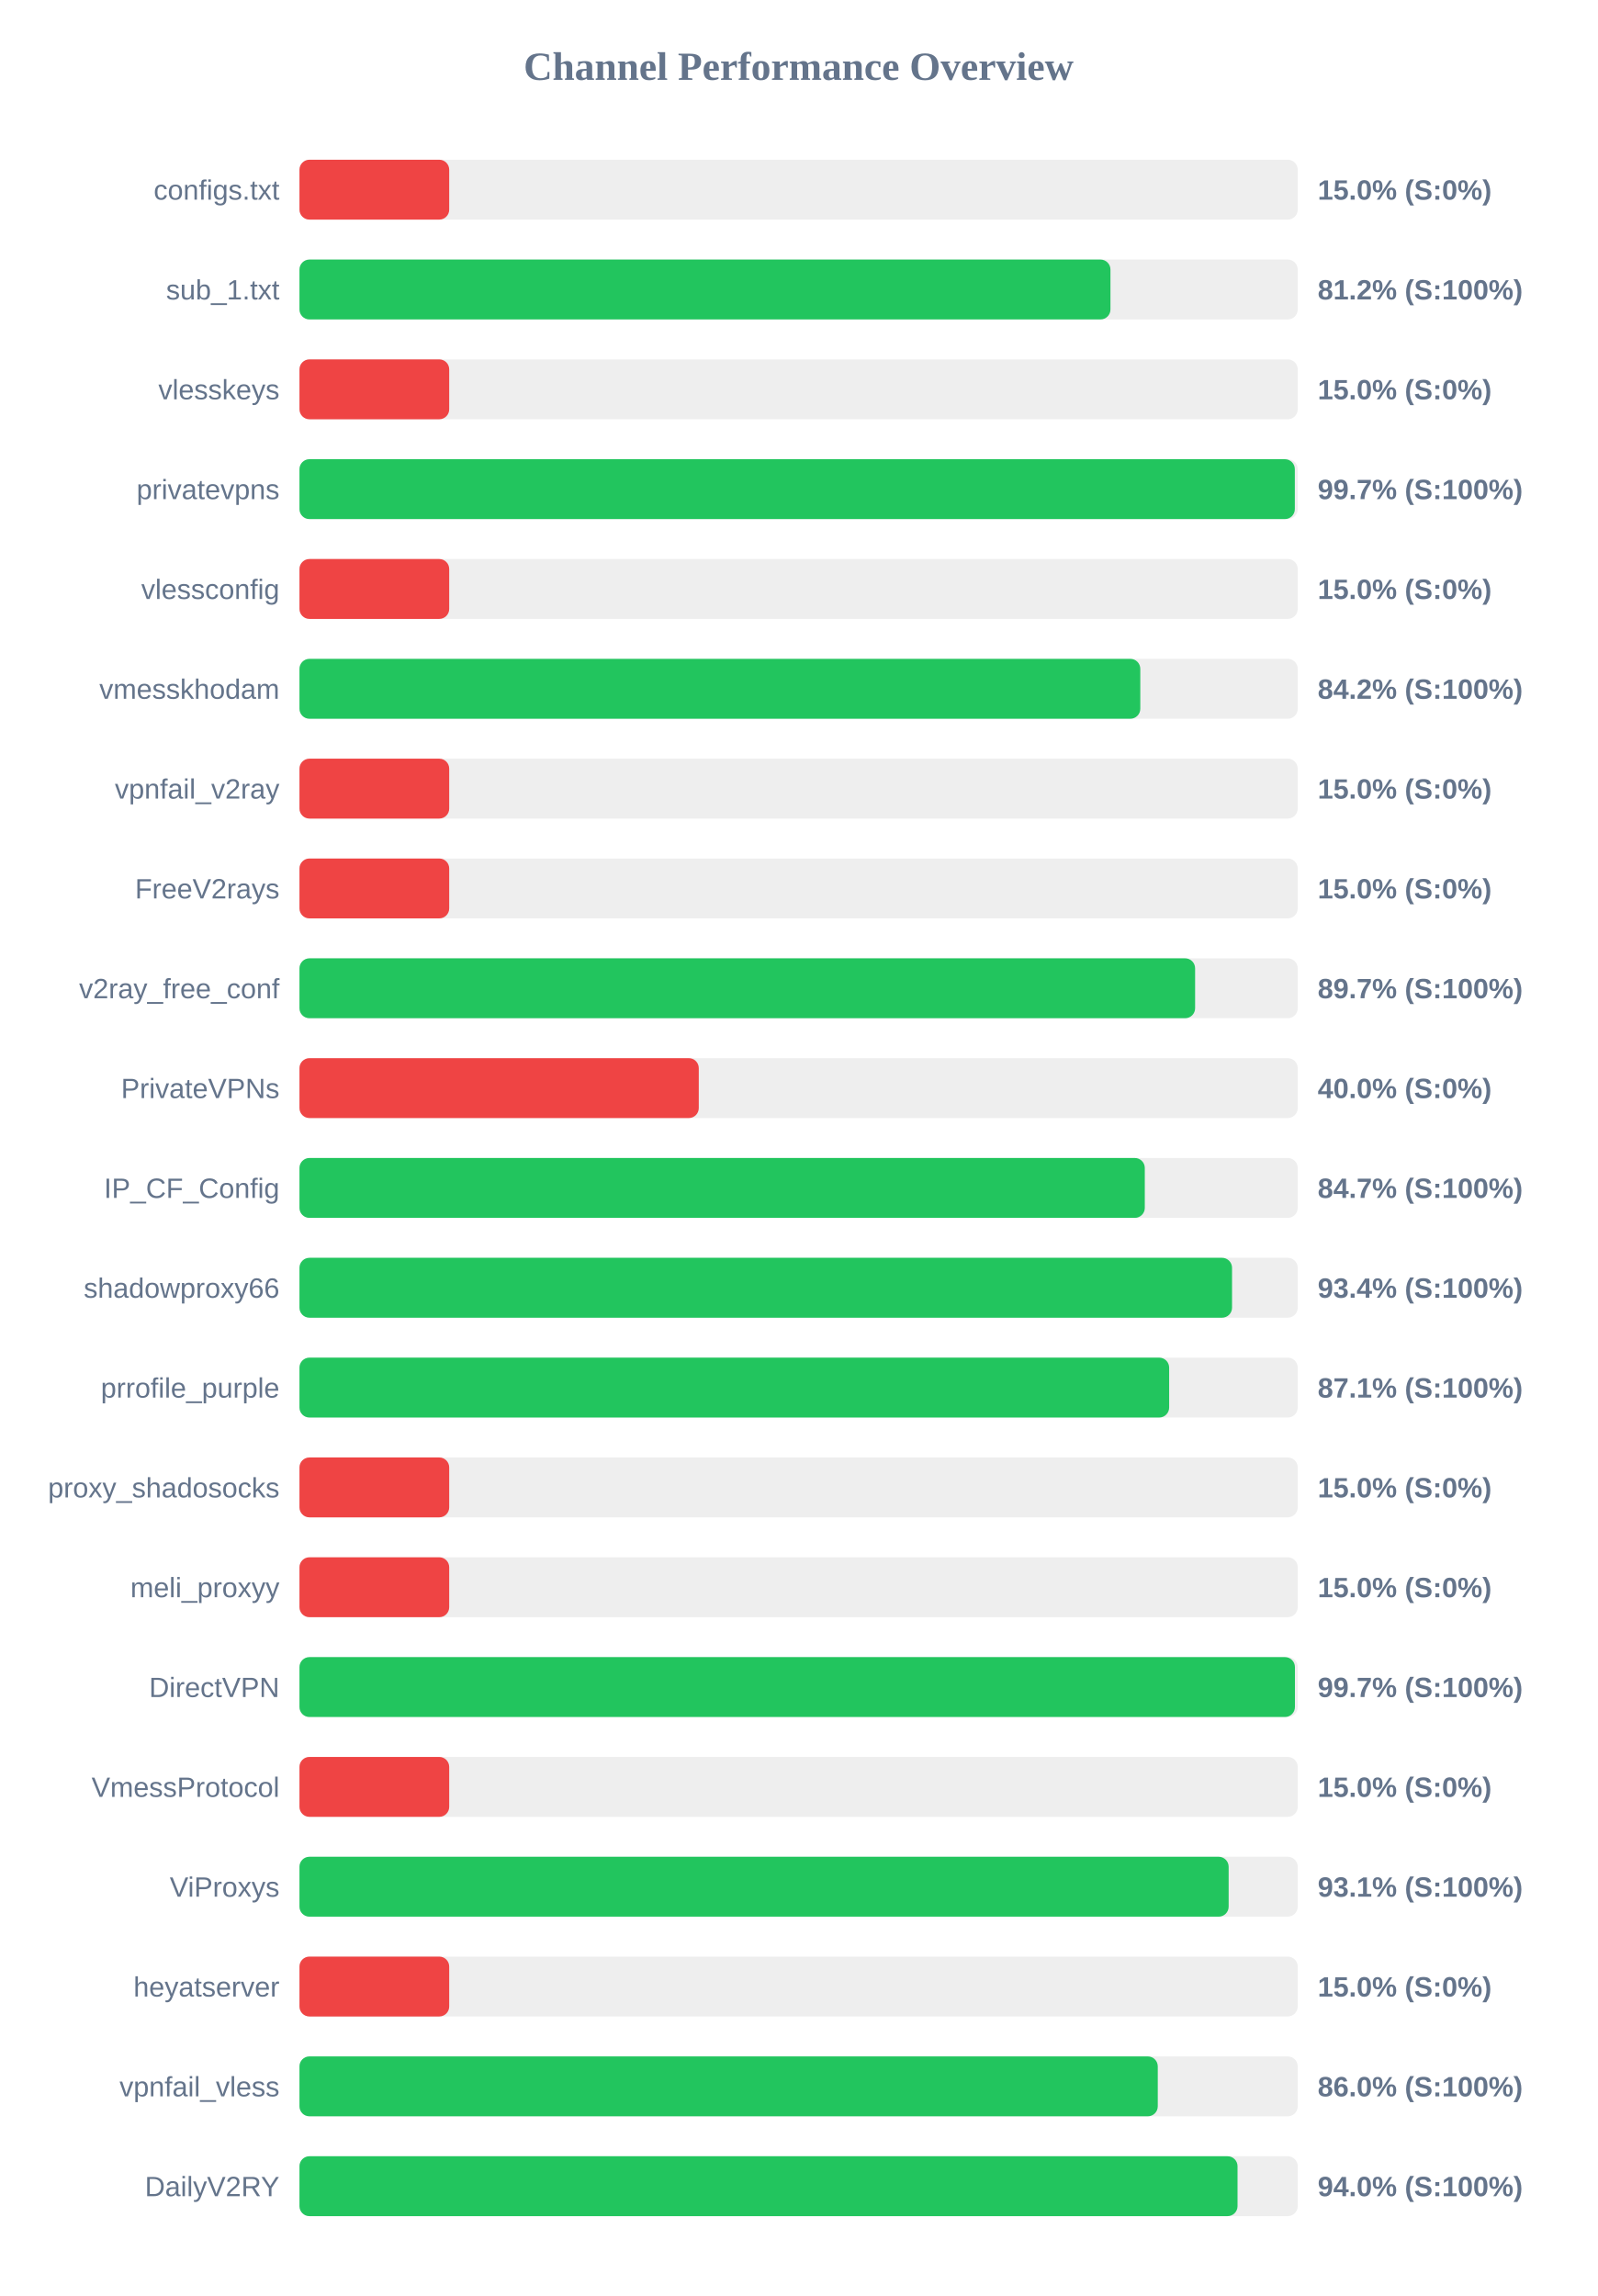
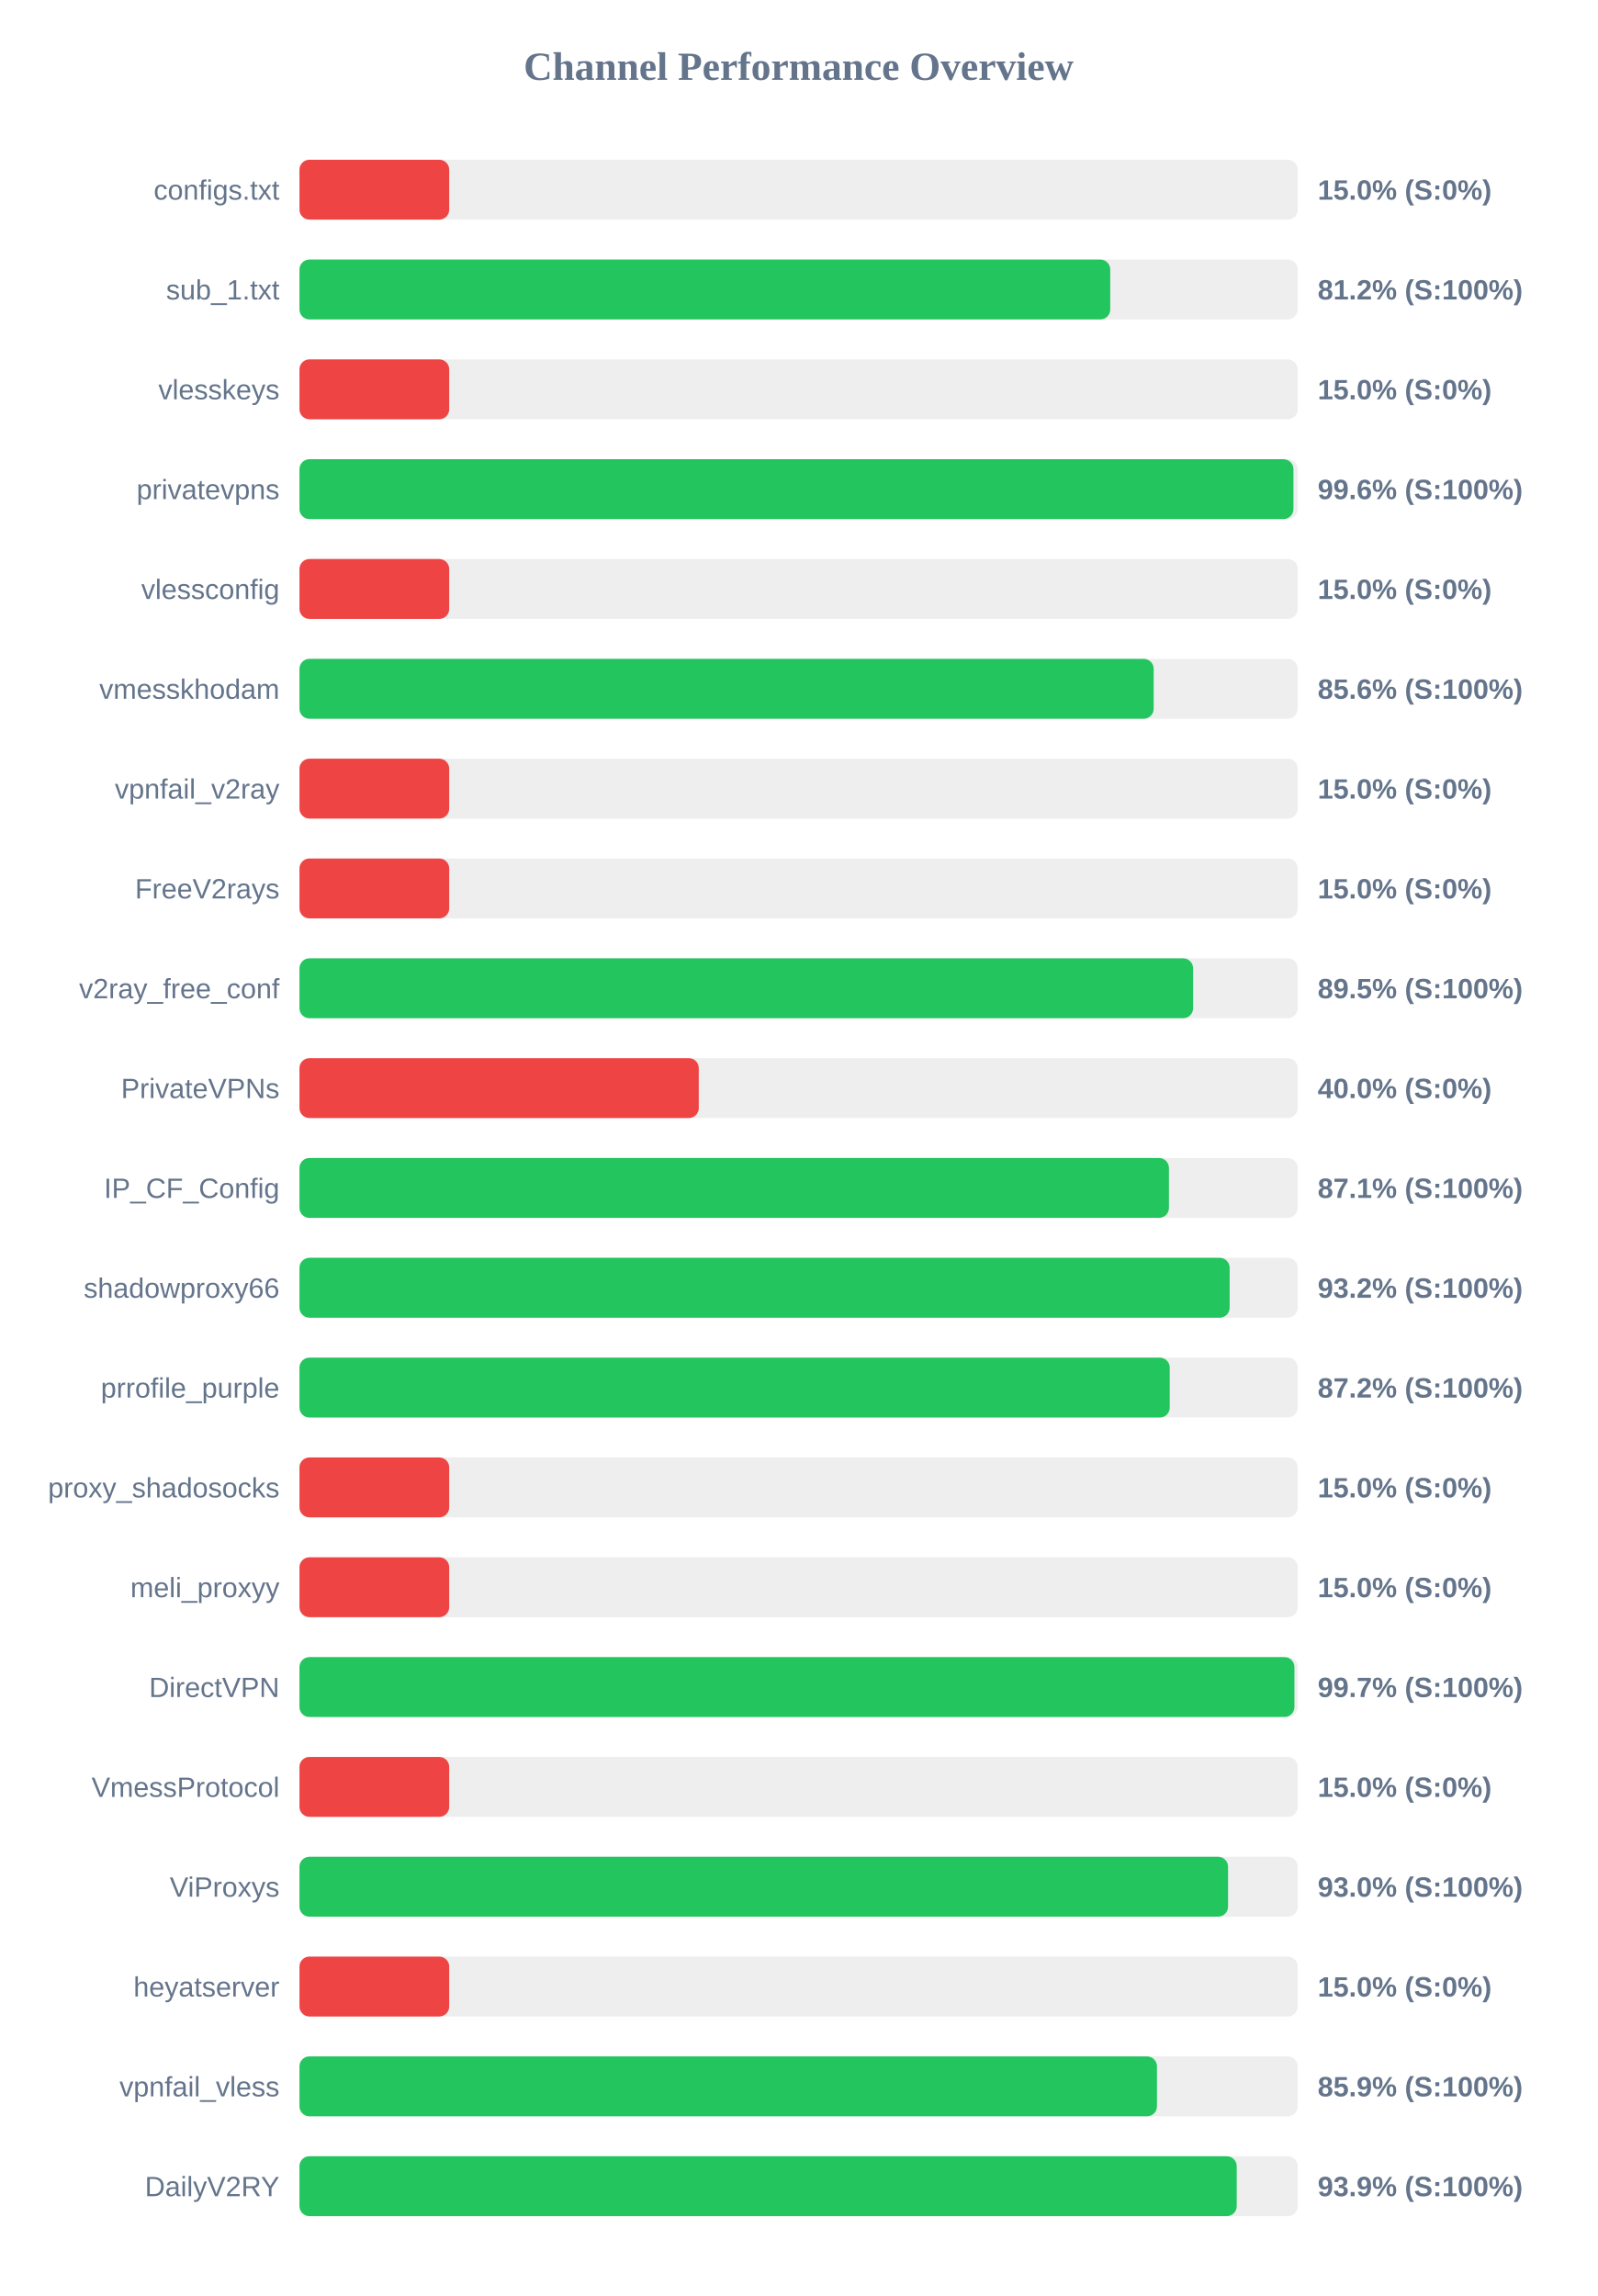
<svg xmlns="http://www.w3.org/2000/svg" width="800" height="1150" version="1.1">
  <style>
        .row { font: 14px Arial; fill: #64748b; }
        .score { font: bold 14px Arial; fill: #64748b; }
    </style>
  <text x="400" y="40" text-anchor="middle" font-size="20px" font-weight="bold" fill="#64748b">Channel Performance Overview</text>
  <rect x="150" y="80" width="500" height="30" fill="#eee" rx="5" />
  <rect x="150" y="80" width="75.0" height="30" fill="#ef4444" rx="5" />
  <text x="140" y="100" text-anchor="end" class="row">configs.txt</text>
  <text x="660" y="100" text-anchor="start" class="score">15.0% (S:0%)</text>
  <rect x="150" y="130" width="500" height="30" fill="#eee" rx="5" />
-   <rect x="150" y="130" width="406.2" height="30" fill="#22c55e" rx="5" />
+   <rect x="150" y="130" width="406.1" height="30" fill="#22c55e" rx="5" />
  <text x="140" y="150" text-anchor="end" class="row">sub_1.txt</text>
  <text x="660" y="150" text-anchor="start" class="score">81.2% (S:100%)</text>
  <rect x="150" y="180" width="500" height="30" fill="#eee" rx="5" />
  <rect x="150" y="180" width="75.0" height="30" fill="#ef4444" rx="5" />
  <text x="140" y="200" text-anchor="end" class="row">vlesskeys</text>
  <text x="660" y="200" text-anchor="start" class="score">15.0% (S:0%)</text>
  <rect x="150" y="230" width="500" height="30" fill="#eee" rx="5" />
-   <rect x="150" y="230" width="498.55" height="30" fill="#22c55e" rx="5" />
+   <rect x="150" y="230" width="497.85" height="30" fill="#22c55e" rx="5" />
  <text x="140" y="250" text-anchor="end" class="row">privatevpns</text>
-   <text x="660" y="250" text-anchor="start" class="score">99.7% (S:100%)</text>
+   <text x="660" y="250" text-anchor="start" class="score">99.6% (S:100%)</text>
  <rect x="150" y="280" width="500" height="30" fill="#eee" rx="5" />
  <rect x="150" y="280" width="75.0" height="30" fill="#ef4444" rx="5" />
  <text x="140" y="300" text-anchor="end" class="row">vlessconfig</text>
  <text x="660" y="300" text-anchor="start" class="score">15.0% (S:0%)</text>
  <rect x="150" y="330" width="500" height="30" fill="#eee" rx="5" />
-   <rect x="150" y="330" width="421.15" height="30" fill="#22c55e" rx="5" />
+   <rect x="150" y="330" width="427.85" height="30" fill="#22c55e" rx="5" />
  <text x="140" y="350" text-anchor="end" class="row">vmesskhodam</text>
-   <text x="660" y="350" text-anchor="start" class="score">84.2% (S:100%)</text>
+   <text x="660" y="350" text-anchor="start" class="score">85.6% (S:100%)</text>
  <rect x="150" y="380" width="500" height="30" fill="#eee" rx="5" />
  <rect x="150" y="380" width="75.0" height="30" fill="#ef4444" rx="5" />
  <text x="140" y="400" text-anchor="end" class="row">vpnfail_v2ray</text>
  <text x="660" y="400" text-anchor="start" class="score">15.0% (S:0%)</text>
  <rect x="150" y="430" width="500" height="30" fill="#eee" rx="5" />
  <rect x="150" y="430" width="75.0" height="30" fill="#ef4444" rx="5" />
  <text x="140" y="450" text-anchor="end" class="row">FreeV2rays</text>
  <text x="660" y="450" text-anchor="start" class="score">15.0% (S:0%)</text>
  <rect x="150" y="480" width="500" height="30" fill="#eee" rx="5" />
-   <rect x="150" y="480" width="448.6" height="30" fill="#22c55e" rx="5" />
+   <rect x="150" y="480" width="447.6" height="30" fill="#22c55e" rx="5" />
  <text x="140" y="500" text-anchor="end" class="row">v2ray_free_conf</text>
-   <text x="660" y="500" text-anchor="start" class="score">89.7% (S:100%)</text>
+   <text x="660" y="500" text-anchor="start" class="score">89.5% (S:100%)</text>
  <rect x="150" y="530" width="500" height="30" fill="#eee" rx="5" />
  <rect x="150" y="530" width="200.0" height="30" fill="#ef4444" rx="5" />
  <text x="140" y="550" text-anchor="end" class="row">PrivateVPNs</text>
  <text x="660" y="550" text-anchor="start" class="score">40.0% (S:0%)</text>
  <rect x="150" y="580" width="500" height="30" fill="#eee" rx="5" />
-   <rect x="150" y="580" width="423.4" height="30" fill="#22c55e" rx="5" />
+   <rect x="150" y="580" width="435.5" height="30" fill="#22c55e" rx="5" />
  <text x="140" y="600" text-anchor="end" class="row">IP_CF_Config</text>
-   <text x="660" y="600" text-anchor="start" class="score">84.7% (S:100%)</text>
+   <text x="660" y="600" text-anchor="start" class="score">87.1% (S:100%)</text>
  <rect x="150" y="630" width="500" height="30" fill="#eee" rx="5" />
-   <rect x="150" y="630" width="467.1" height="30" fill="#22c55e" rx="5" />
+   <rect x="150" y="630" width="465.9" height="30" fill="#22c55e" rx="5" />
  <text x="140" y="650" text-anchor="end" class="row">shadowproxy66</text>
-   <text x="660" y="650" text-anchor="start" class="score">93.4% (S:100%)</text>
+   <text x="660" y="650" text-anchor="start" class="score">93.2% (S:100%)</text>
  <rect x="150" y="680" width="500" height="30" fill="#eee" rx="5" />
-   <rect x="150" y="680" width="435.6" height="30" fill="#22c55e" rx="5" />
+   <rect x="150" y="680" width="435.9" height="30" fill="#22c55e" rx="5" />
  <text x="140" y="700" text-anchor="end" class="row">prrofile_purple</text>
-   <text x="660" y="700" text-anchor="start" class="score">87.1% (S:100%)</text>
+   <text x="660" y="700" text-anchor="start" class="score">87.2% (S:100%)</text>
  <rect x="150" y="730" width="500" height="30" fill="#eee" rx="5" />
  <rect x="150" y="730" width="75.0" height="30" fill="#ef4444" rx="5" />
  <text x="140" y="750" text-anchor="end" class="row">proxy_shadosocks</text>
  <text x="660" y="750" text-anchor="start" class="score">15.0% (S:0%)</text>
  <rect x="150" y="780" width="500" height="30" fill="#eee" rx="5" />
  <rect x="150" y="780" width="75.0" height="30" fill="#ef4444" rx="5" />
  <text x="140" y="800" text-anchor="end" class="row">meli_proxyy</text>
  <text x="660" y="800" text-anchor="start" class="score">15.0% (S:0%)</text>
  <rect x="150" y="830" width="500" height="30" fill="#eee" rx="5" />
-   <rect x="150" y="830" width="498.6" height="30" fill="#22c55e" rx="5" />
+   <rect x="150" y="830" width="498.35" height="30" fill="#22c55e" rx="5" />
  <text x="140" y="850" text-anchor="end" class="row">DirectVPN</text>
  <text x="660" y="850" text-anchor="start" class="score">99.7% (S:100%)</text>
  <rect x="150" y="880" width="500" height="30" fill="#eee" rx="5" />
  <rect x="150" y="880" width="75.0" height="30" fill="#ef4444" rx="5" />
  <text x="140" y="900" text-anchor="end" class="row">VmessProtocol</text>
  <text x="660" y="900" text-anchor="start" class="score">15.0% (S:0%)</text>
  <rect x="150" y="930" width="500" height="30" fill="#eee" rx="5" />
-   <rect x="150" y="930" width="465.4" height="30" fill="#22c55e" rx="5" />
+   <rect x="150" y="930" width="465.1" height="30" fill="#22c55e" rx="5" />
  <text x="140" y="950" text-anchor="end" class="row">ViProxys</text>
-   <text x="660" y="950" text-anchor="start" class="score">93.1% (S:100%)</text>
+   <text x="660" y="950" text-anchor="start" class="score">93.0% (S:100%)</text>
  <rect x="150" y="980" width="500" height="30" fill="#eee" rx="5" />
  <rect x="150" y="980" width="75.0" height="30" fill="#ef4444" rx="5" />
  <text x="140" y="1000" text-anchor="end" class="row">heyatserver</text>
  <text x="660" y="1000" text-anchor="start" class="score">15.0% (S:0%)</text>
  <rect x="150" y="1030" width="500" height="30" fill="#eee" rx="5" />
-   <rect x="150" y="1030" width="429.9" height="30" fill="#22c55e" rx="5" />
+   <rect x="150" y="1030" width="429.5" height="30" fill="#22c55e" rx="5" />
  <text x="140" y="1050" text-anchor="end" class="row">vpnfail_vless</text>
-   <text x="660" y="1050" text-anchor="start" class="score">86.0% (S:100%)</text>
+   <text x="660" y="1050" text-anchor="start" class="score">85.9% (S:100%)</text>
  <rect x="150" y="1080" width="500" height="30" fill="#eee" rx="5" />
-   <rect x="150" y="1080" width="469.85" height="30" fill="#22c55e" rx="5" />
+   <rect x="150" y="1080" width="469.45" height="30" fill="#22c55e" rx="5" />
  <text x="140" y="1100" text-anchor="end" class="row">DailyV2RY</text>
-   <text x="660" y="1100" text-anchor="start" class="score">94.0% (S:100%)</text>
+   <text x="660" y="1100" text-anchor="start" class="score">93.9% (S:100%)</text>
</svg>
